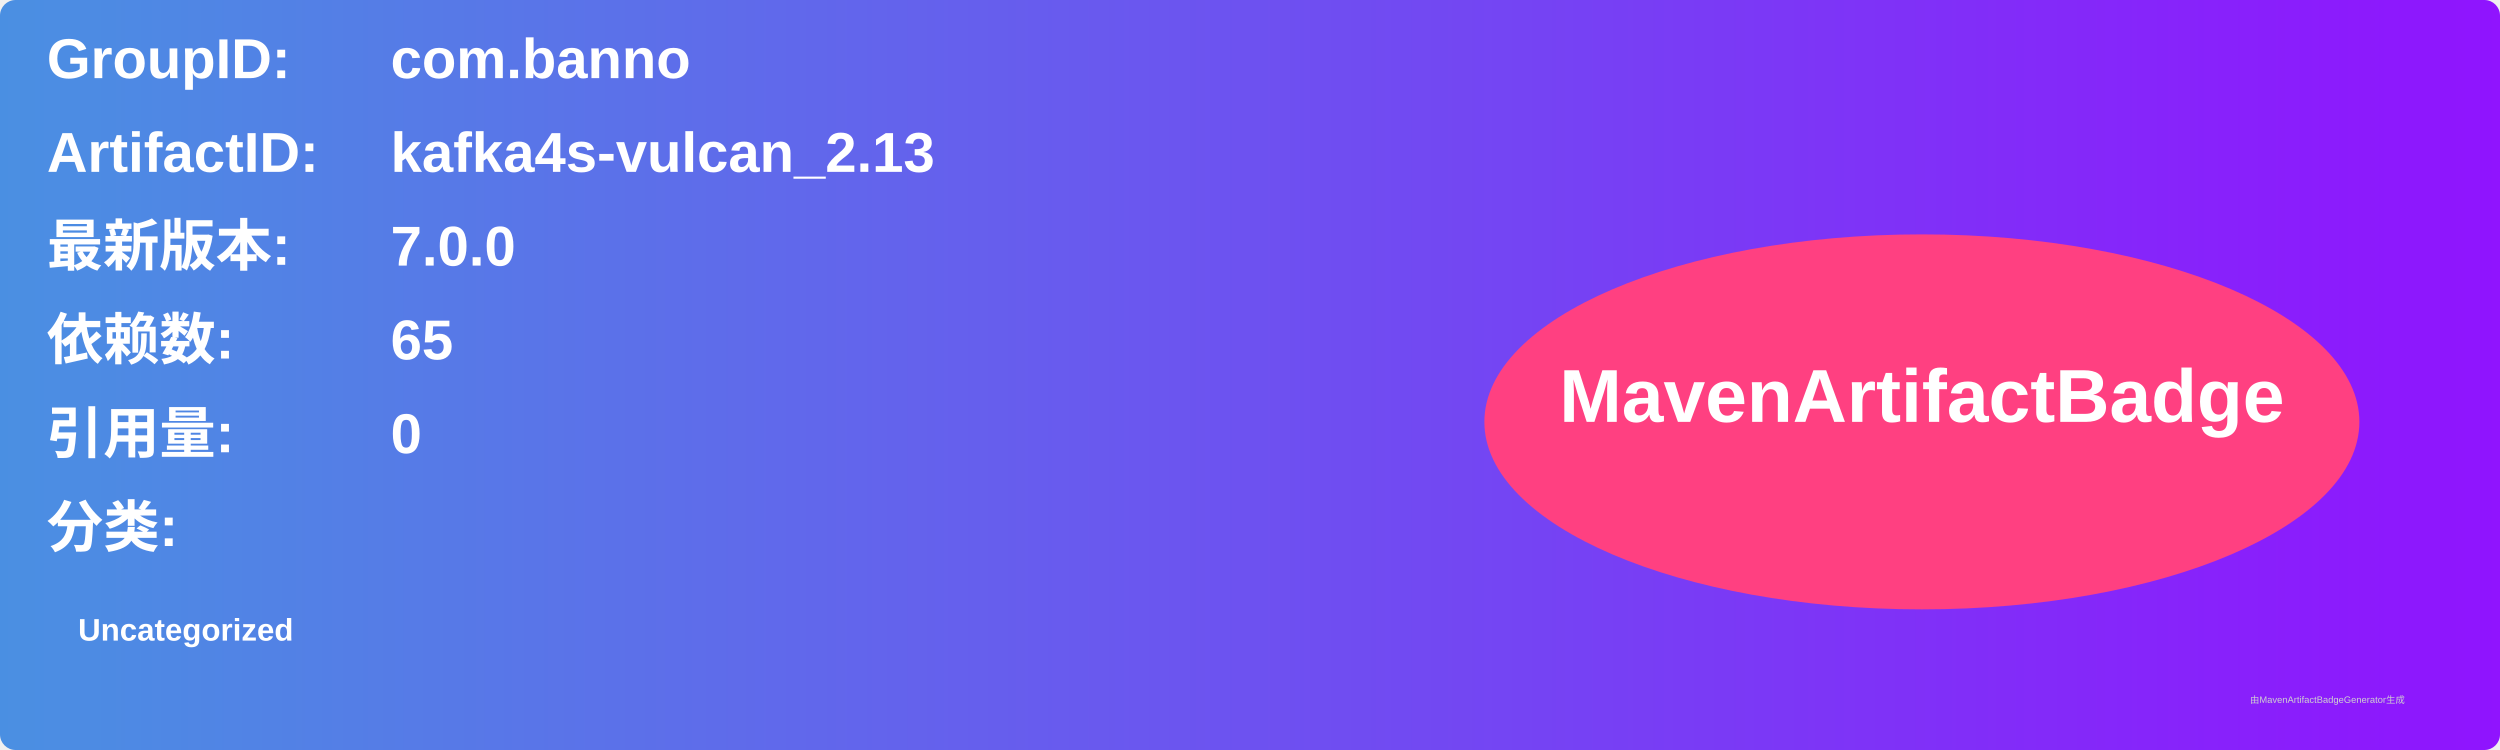
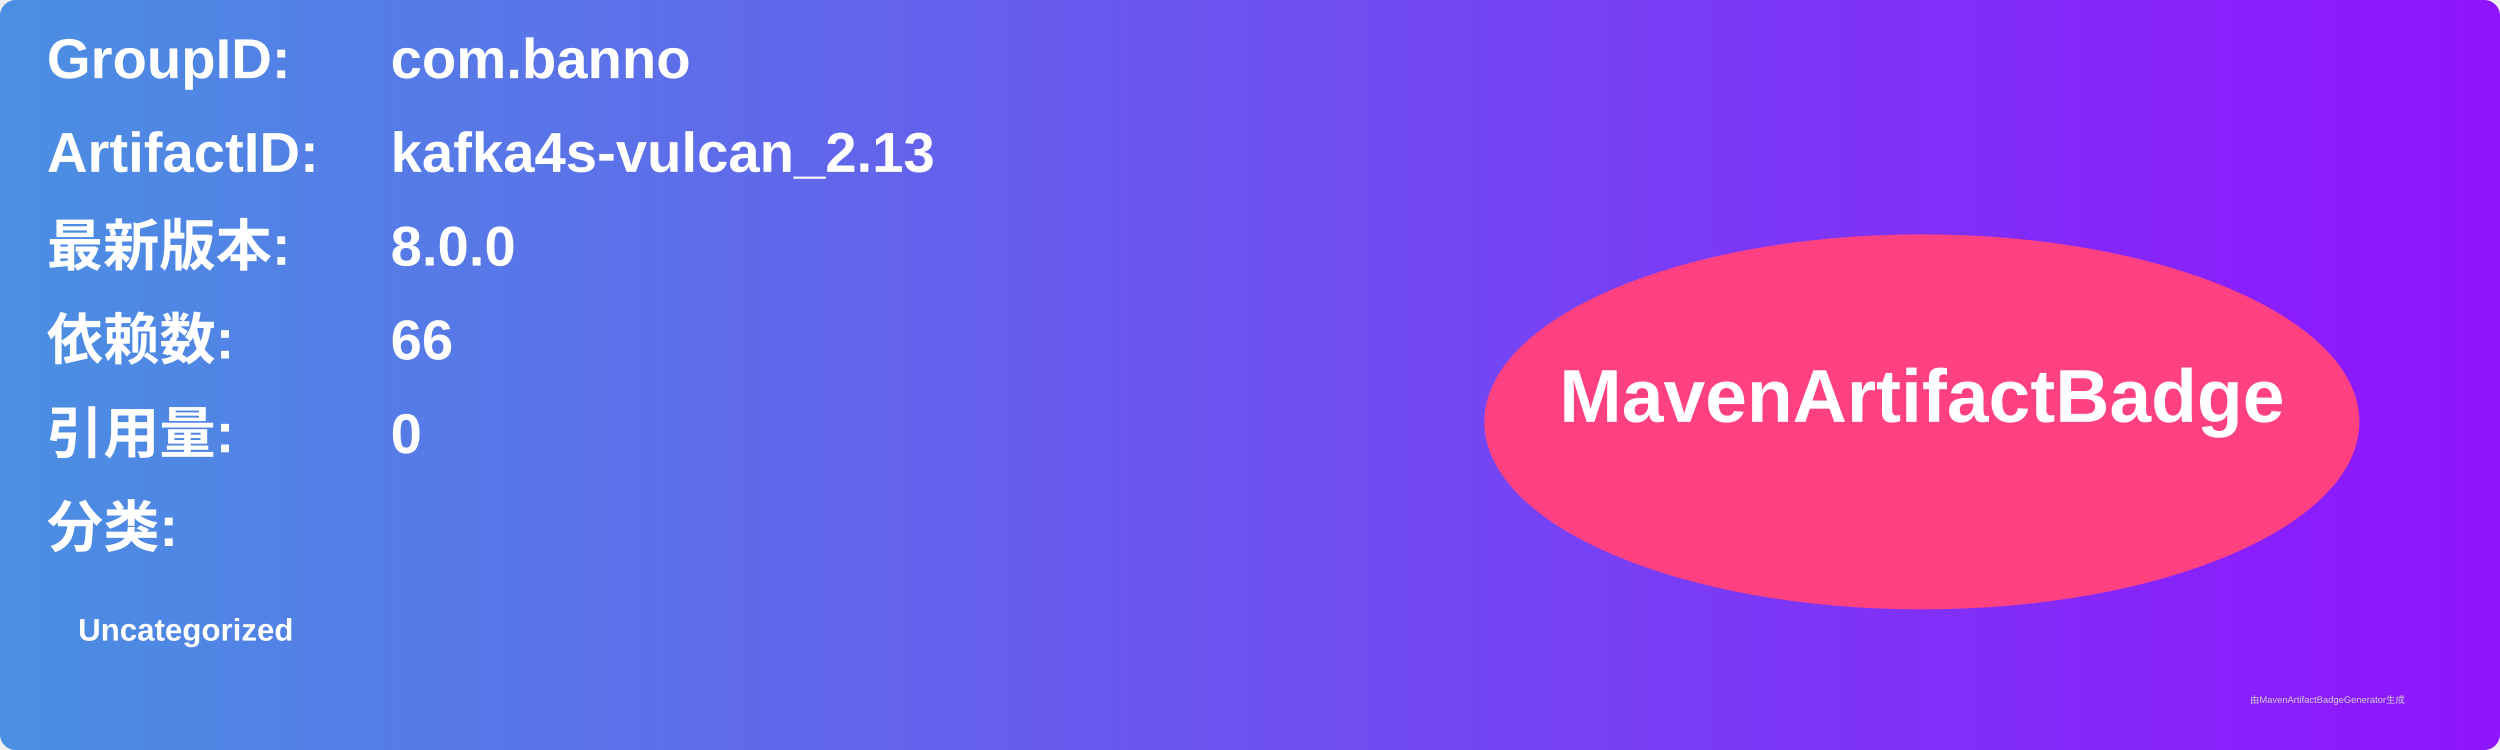
<svg xmlns="http://www.w3.org/2000/svg" width="800" height="240" viewBox="0 0 800 240">
  <linearGradient id="grad" x1="0%" y1="0%" x2="100%" y2="0%">
    <stop offset="0%" stop-color="#4a90e2" />
    <stop offset="100%" stop-color="#9013fe" />
  </linearGradient>
  <rect width="100%" height="100%" rx="5" ry="5" fill="url(#grad)" />
  <g transform="translate(15, 15)">
    <text x="0" y="10" font-family="Arial" font-size="18" fill="white" font-weight="bold" width="260">GroupID:</text>
    <text x="110" y="10" font-family="Arial" font-size="18" fill="white" font-weight="bold" width="460">com.banno</text>
    <text x="0" y="40" font-family="Arial" font-size="18" fill="white" font-weight="bold" width="260">ArtifactID:</text>
    <text x="110" y="40" font-family="Arial" font-size="18" fill="white" font-weight="bold" width="460">kafka4s-vulcan_2.13</text>
    <text x="0" y="70" font-family="Arial" font-size="18" fill="white" font-weight="bold">最新版本:</text>
    <text x="110" y="70" font-family="Arial" font-size="18" fill="white" font-weight="bold">
-       <tspan font-weight="bold">7.0.0</tspan>
+       <tspan font-weight="bold">8.0.0</tspan>
    </text>
    <text x="0" y="100" font-family="Arial" font-size="18" fill="white" font-weight="bold">依赖数: </text>
    <text x="110" y="100" font-family="Arial" font-size="18" fill="white">
-       <tspan font-weight="bold">65</tspan>
+       <tspan font-weight="bold">66</tspan>
    </text>
    <text x="0" y="130" font-family="Arial" font-size="18" fill="white" font-weight="bold">引用量: </text>
    <text x="110" y="130" font-family="Arial" font-size="18" fill="white">
      <tspan font-weight="bold">0</tspan>
    </text>
    <text x="0" y="160" font-family="Arial" font-size="18" fill="white" font-weight="bold">分类:</text>
    <text x="10" y="190" font-family="Arial" font-size="10" fill="white">
      <tspan font-weight="bold">Uncategorized</tspan>
    </text>
    <ellipse cx="600" cy="120" rx="140" ry="60" fill="#ff4081" />
    <text x="600" y="120" text-anchor="middle" font-family="Arial" font-size="24" fill="white" font-weight="bold">MavenArtifactBadge</text>
  </g>
  <text x="720" y="225" font-family="Arial" font-size="3" fill="#d0d0d0">由MavenArtifactBadgeGenerator生成</text>
</svg>
